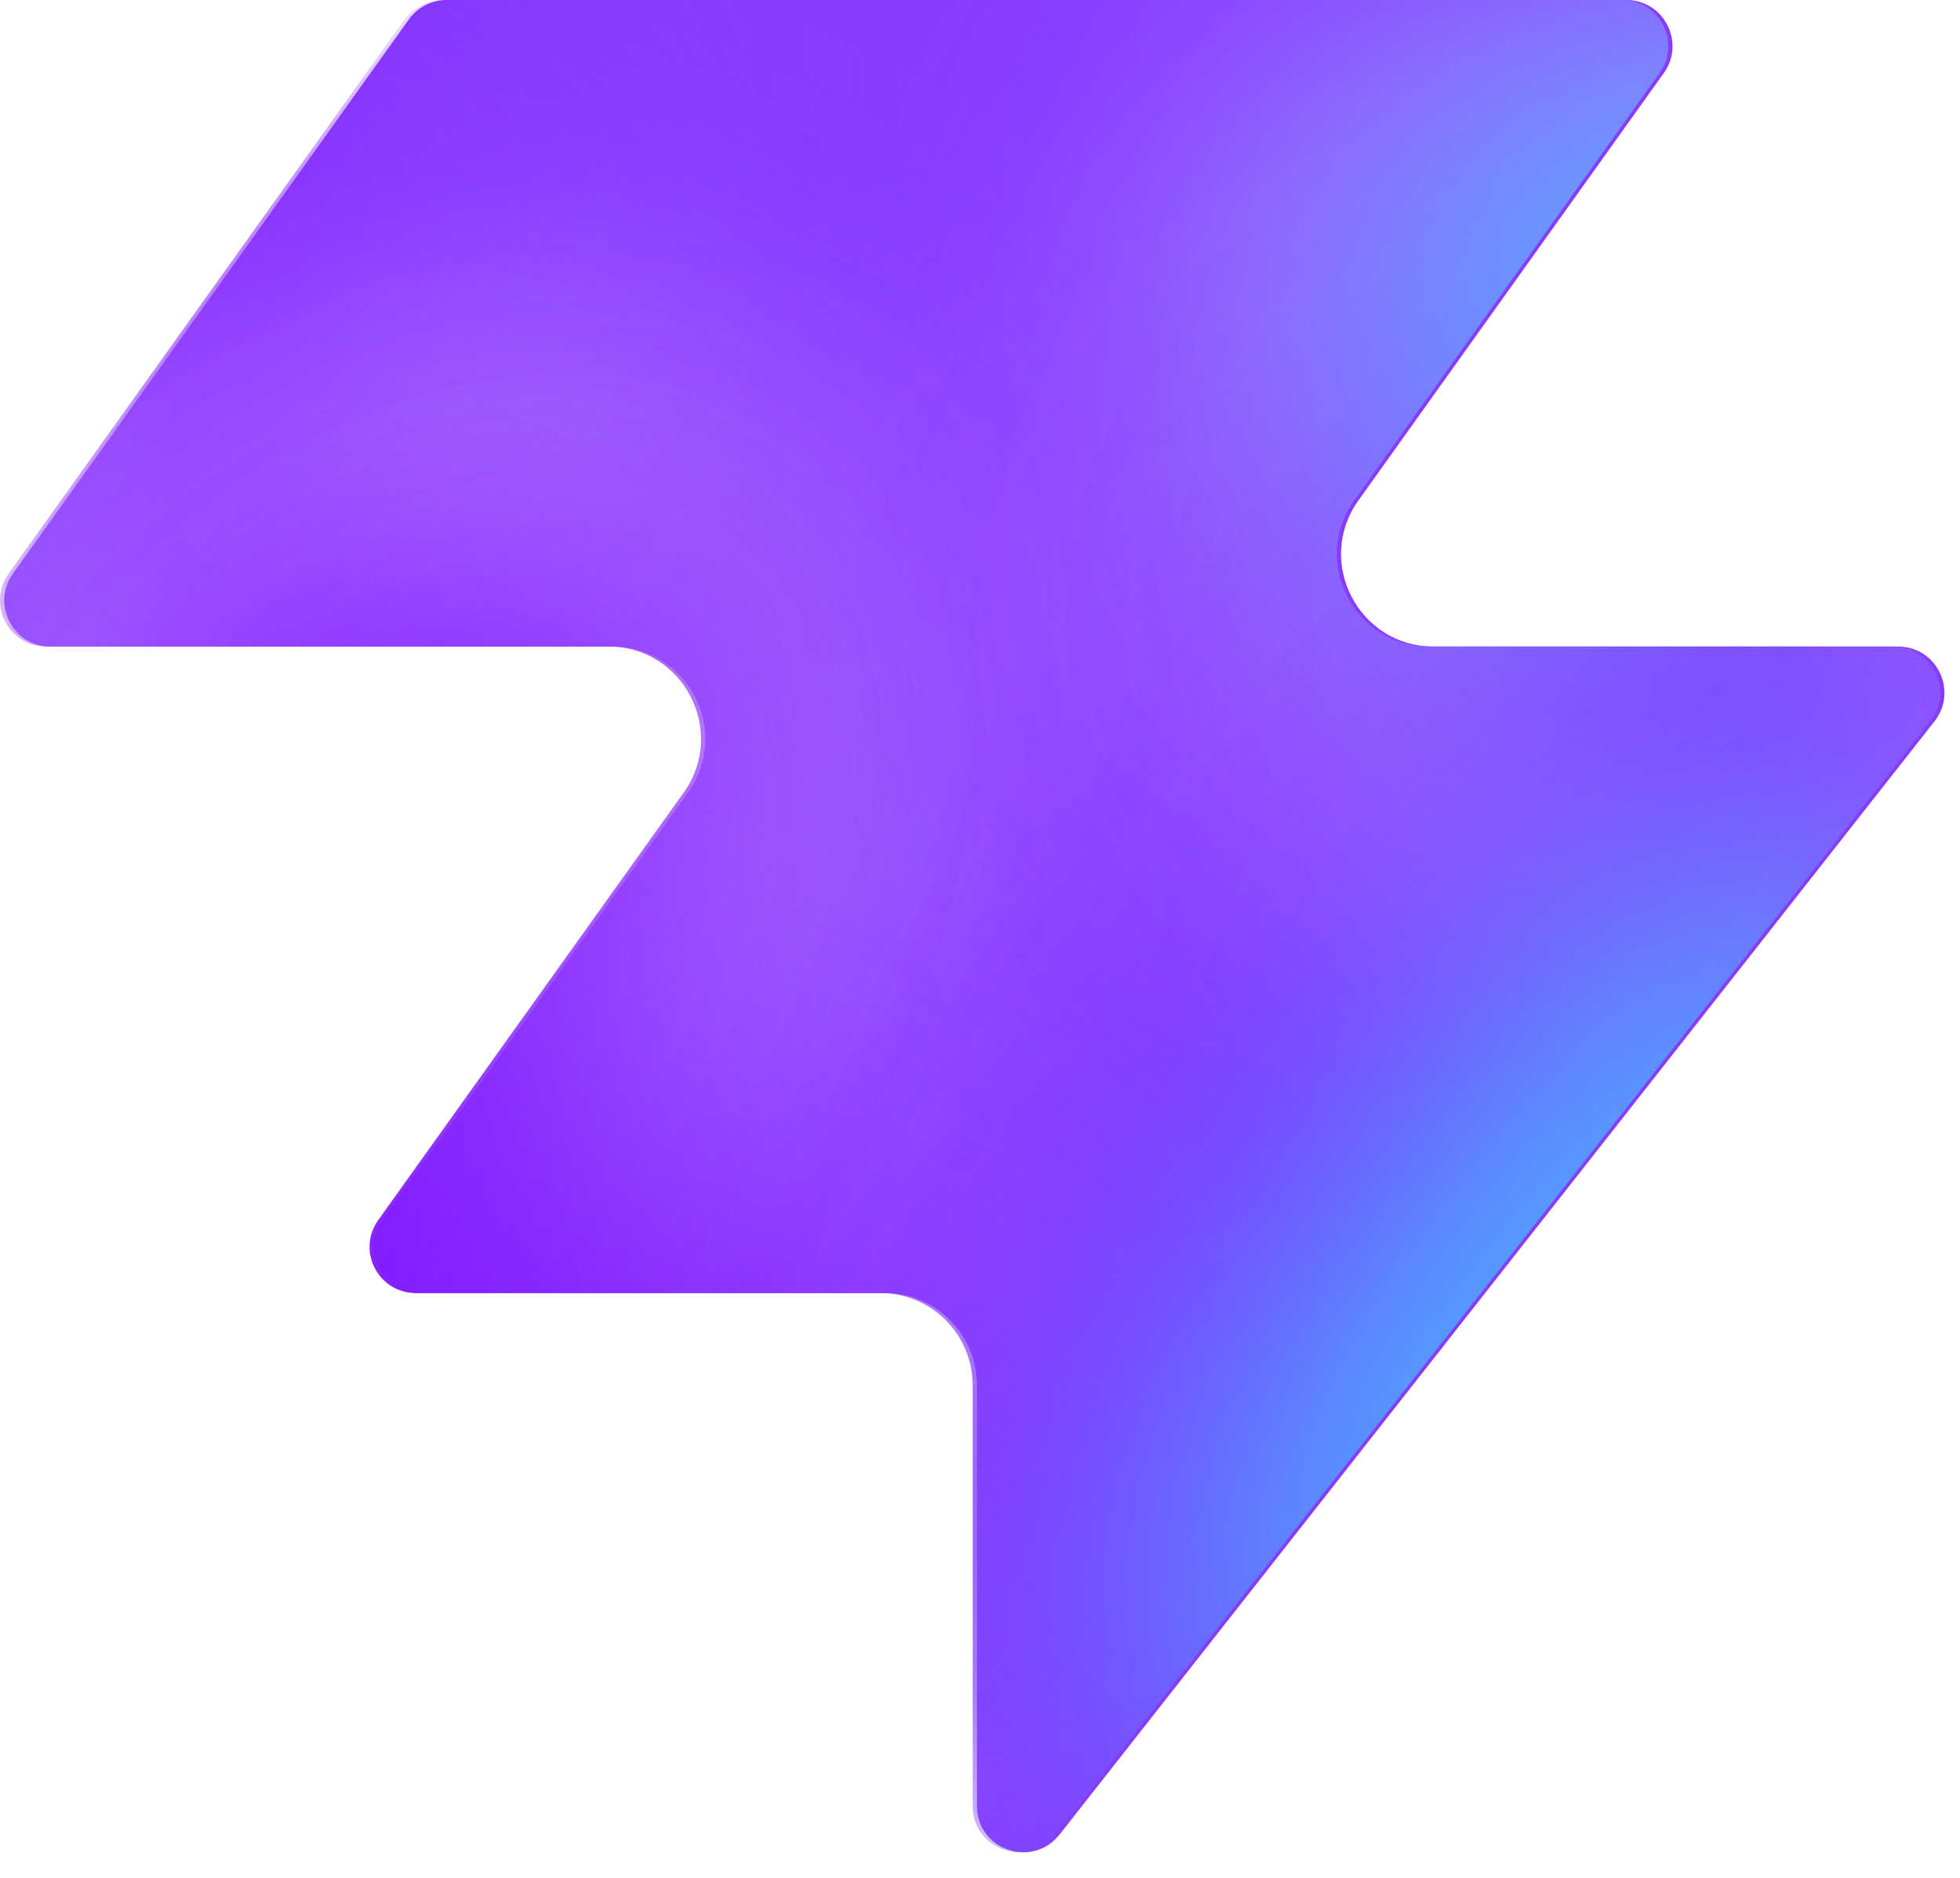
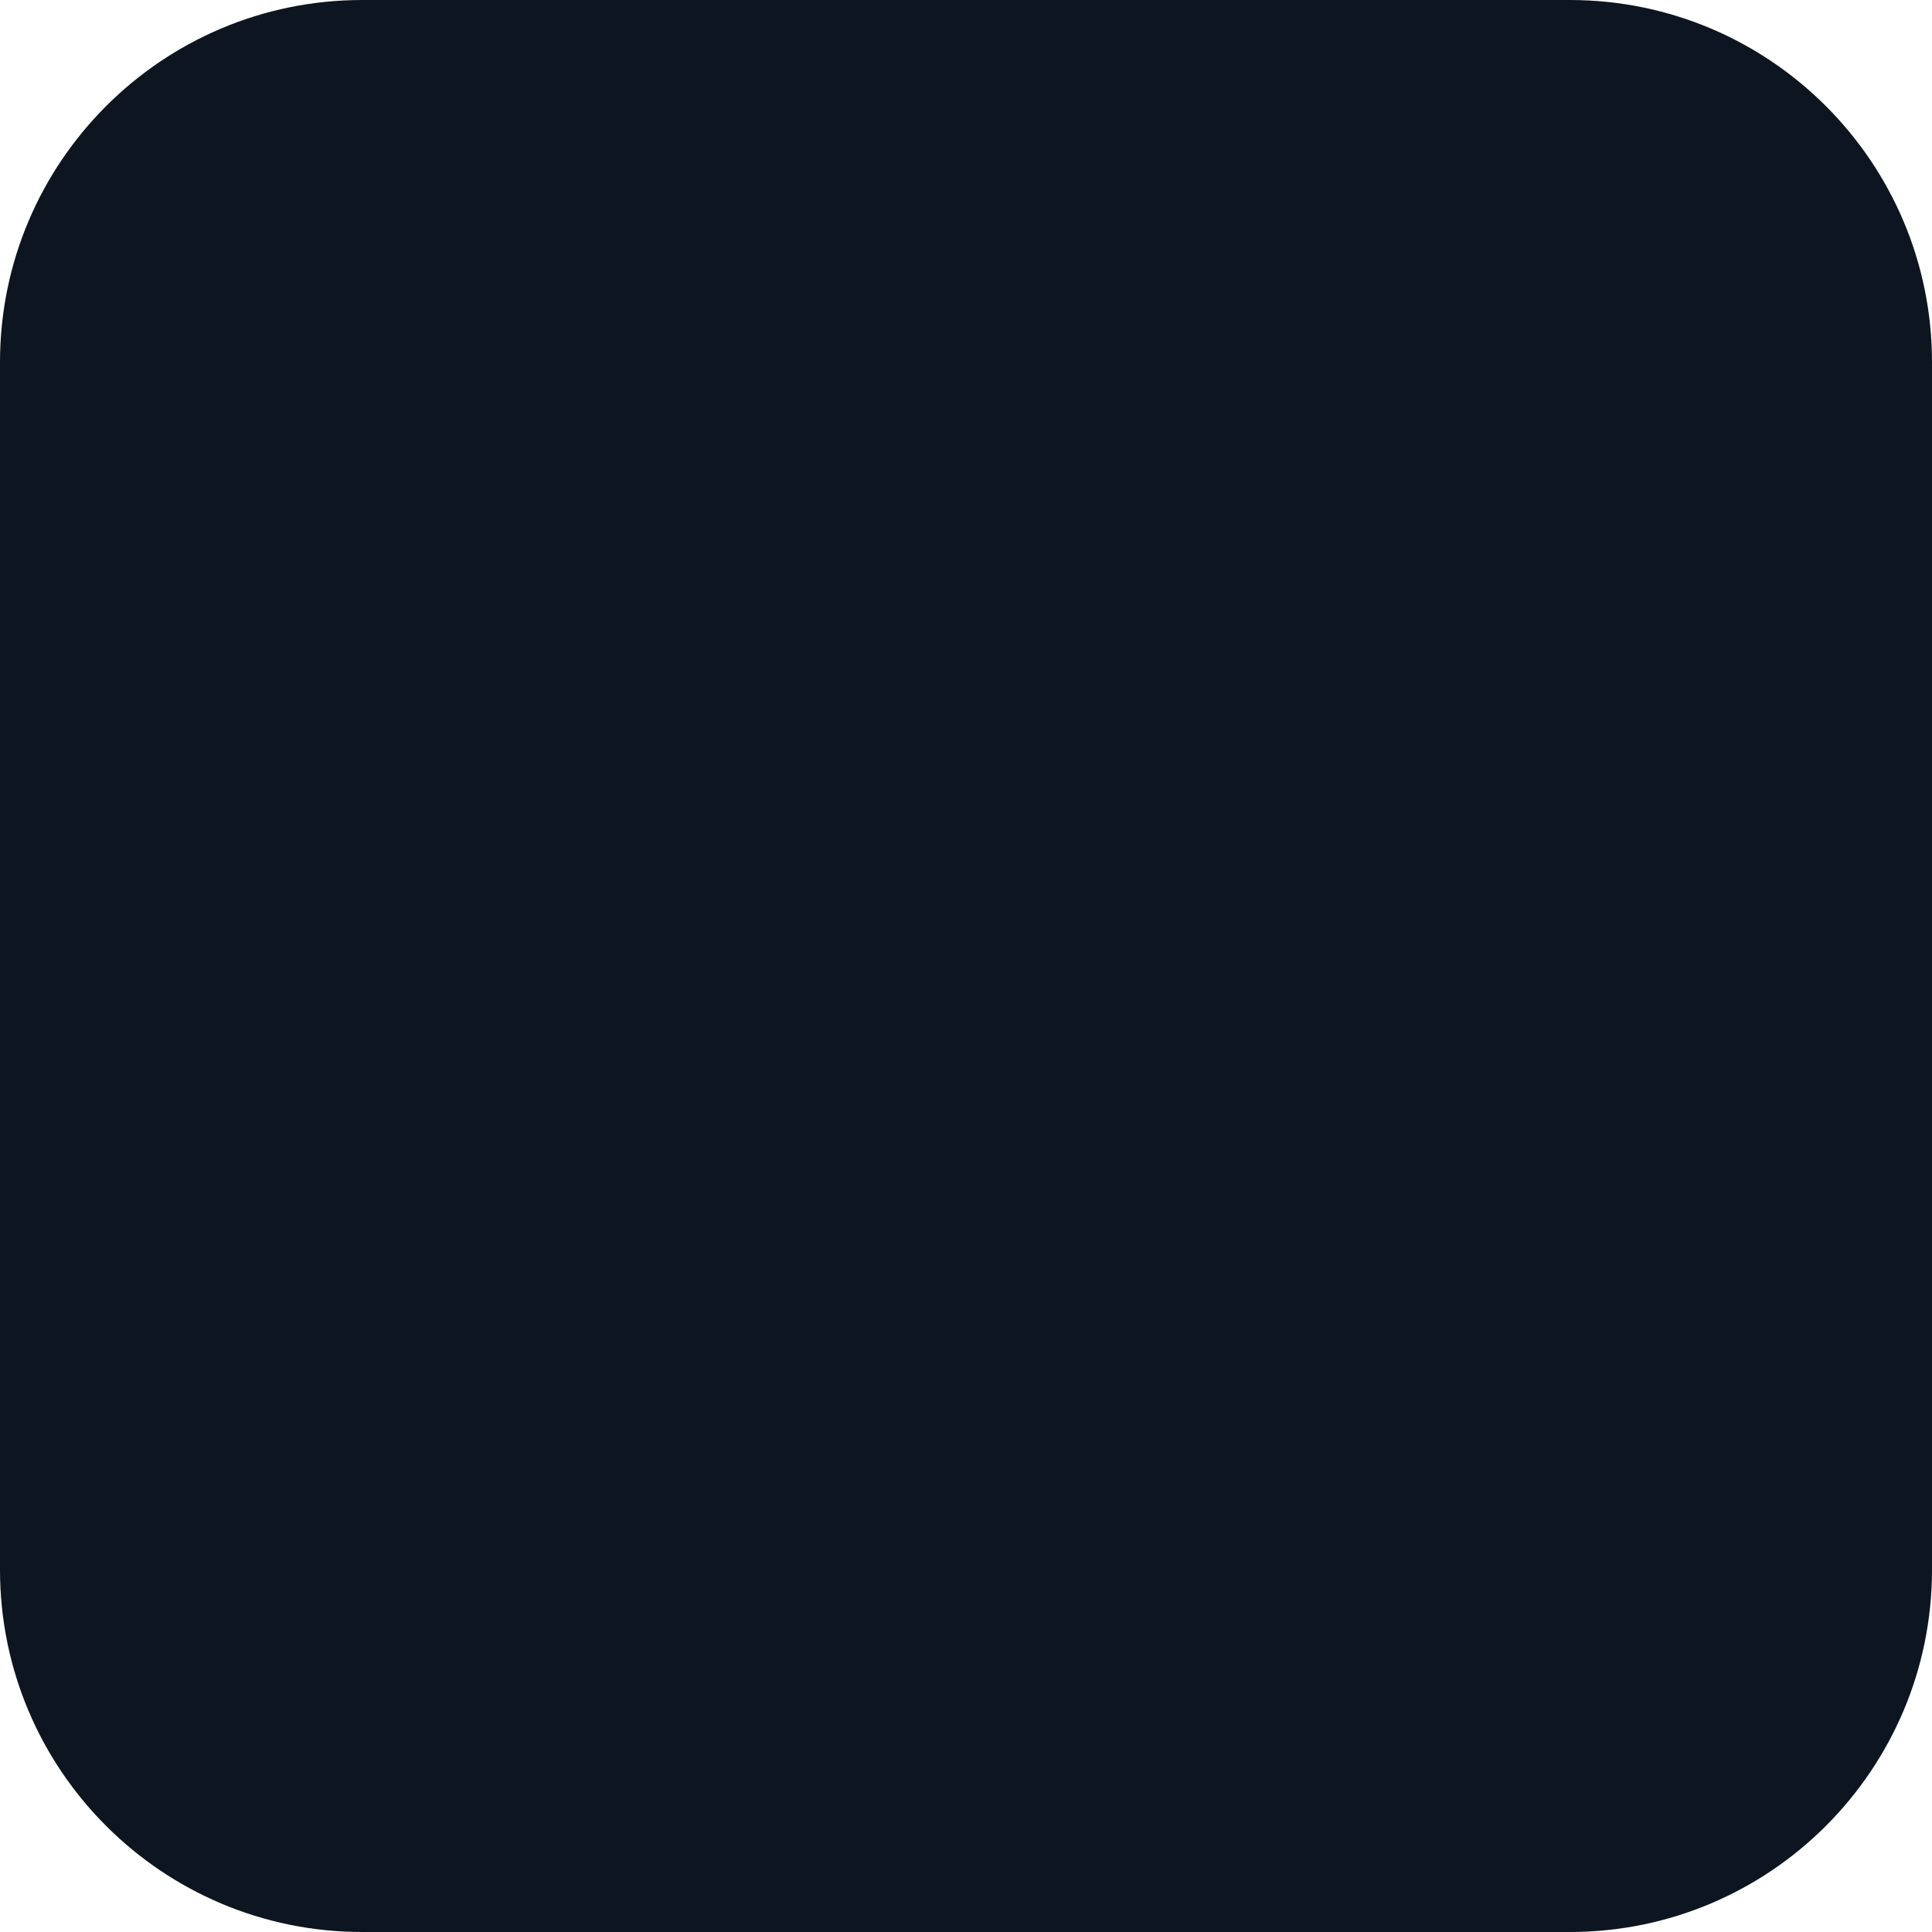
- <svg xmlns="http://www.w3.org/2000/svg" width="48" height="46" fill="none" viewBox="0 0 48 46">
-   <path fill="#863bff" d="M25.946 44.938c-.664.845-2.021.375-2.021-.698V33.937a2.26 2.26 0 0 0-2.262-2.262H10.287c-.92 0-1.456-1.04-.92-1.788l7.48-10.471c1.07-1.497 0-3.578-1.842-3.578H1.237c-.92 0-1.456-1.04-.92-1.788L10.013.474c.214-.297.556-.474.92-.474h28.894c.92 0 1.456 1.04.92 1.788l-7.48 10.471c-1.07 1.498 0 3.579 1.842 3.579h11.377c.943 0 1.473 1.088.89 1.83L25.947 44.94z" style="fill:#863bff;fill:color(display-p3 .525 .23 1);fill-opacity:1" />
-   <mask id="a" width="48" height="46" x="0" y="0" maskUnits="userSpaceOnUse" style="mask-type:alpha">
-     <path fill="#000" d="M25.842 44.938c-.664.844-2.021.375-2.021-.698V33.937a2.26 2.26 0 0 0-2.262-2.262H10.183c-.92 0-1.456-1.04-.92-1.788l7.48-10.471c1.07-1.498 0-3.579-1.842-3.579H1.133c-.92 0-1.456-1.04-.92-1.787L9.91.473c.214-.297.556-.474.92-.474h28.894c.92 0 1.456 1.04.92 1.788l-7.48 10.471c-1.07 1.498 0 3.578 1.842 3.578h11.377c.943 0 1.473 1.088.89 1.832L25.843 44.94z" style="fill:#000;fill-opacity:1" />
-   </mask>
-   <g mask="url(#a)">
-     <g filter="url(#b)">
-       <ellipse cx="5.508" cy="14.704" fill="#ede6ff" rx="5.508" ry="14.704" style="fill:#ede6ff;fill:color(display-p3 .927 .903 1);fill-opacity:1" transform="matrix(.00324 1 1 -.00324 -4.47 31.516)" />
-     </g>
-     <g filter="url(#c)">
-       <ellipse cx="10.399" cy="29.851" fill="#ede6ff" rx="10.399" ry="29.851" style="fill:#ede6ff;fill:color(display-p3 .927 .903 1);fill-opacity:1" transform="matrix(.00324 1 1 -.00324 -39.328 7.883)" />
-     </g>
-     <g filter="url(#d)">
-       <ellipse cx="5.508" cy="30.487" fill="#7e14ff" rx="5.508" ry="30.487" style="fill:#7e14ff;fill:color(display-p3 .492 .077 1);fill-opacity:1" transform="rotate(89.814 -25.913 -14.639)scale(1 -1)" />
-     </g>
-     <g filter="url(#e)">
-       <ellipse cx="5.508" cy="30.599" fill="#7e14ff" rx="5.508" ry="30.599" style="fill:#7e14ff;fill:color(display-p3 .492 .077 1);fill-opacity:1" transform="rotate(89.814 -32.644 -3.334)scale(1 -1)" />
-     </g>
-     <g filter="url(#f)">
-       <ellipse cx="5.508" cy="30.599" fill="#7e14ff" rx="5.508" ry="30.599" style="fill:#7e14ff;fill:color(display-p3 .492 .077 1);fill-opacity:1" transform="matrix(.00324 1 1 -.00324 -34.34 30.47)" />
-     </g>
-     <g filter="url(#g)">
-       <ellipse cx="14.072" cy="22.078" fill="#ede6ff" rx="14.072" ry="22.078" style="fill:#ede6ff;fill:color(display-p3 .927 .903 1);fill-opacity:1" transform="rotate(93.35 24.506 48.493)scale(-1 1)" />
-     </g>
-     <g filter="url(#h)">
-       <ellipse cx="3.47" cy="21.501" fill="#7e14ff" rx="3.47" ry="21.501" style="fill:#7e14ff;fill:color(display-p3 .492 .077 1);fill-opacity:1" transform="rotate(89.009 28.708 47.59)scale(-1 1)" />
-     </g>
-     <g filter="url(#i)">
-       <ellipse cx="3.47" cy="21.501" fill="#7e14ff" rx="3.47" ry="21.501" style="fill:#7e14ff;fill:color(display-p3 .492 .077 1);fill-opacity:1" transform="rotate(89.009 28.708 47.59)scale(-1 1)" />
-     </g>
-     <g filter="url(#j)">
-       <ellipse cx=".387" cy="8.972" fill="#7e14ff" rx="4.407" ry="29.108" style="fill:#7e14ff;fill:color(display-p3 .492 .077 1);fill-opacity:1" transform="rotate(39.51 .387 8.972)" />
-     </g>
-     <g filter="url(#k)">
-       <ellipse cx="47.523" cy="-6.092" fill="#7e14ff" rx="4.407" ry="29.108" style="fill:#7e14ff;fill:color(display-p3 .492 .077 1);fill-opacity:1" transform="rotate(37.892 47.523 -6.092)" />
-     </g>
-     <g filter="url(#l)">
-       <ellipse cx="41.412" cy="6.333" fill="#47bfff" rx="5.971" ry="9.665" style="fill:#47bfff;fill:color(display-p3 .28 .748 1);fill-opacity:1" transform="rotate(37.892 41.412 6.333)" />
-     </g>
-     <g filter="url(#m)">
-       <ellipse cx="-1.879" cy="38.332" fill="#7e14ff" rx="4.407" ry="29.108" style="fill:#7e14ff;fill:color(display-p3 .492 .077 1);fill-opacity:1" transform="rotate(37.892 -1.88 38.332)" />
-     </g>
-     <g filter="url(#n)">
-       <ellipse cx="-1.879" cy="38.332" fill="#7e14ff" rx="4.407" ry="29.108" style="fill:#7e14ff;fill:color(display-p3 .492 .077 1);fill-opacity:1" transform="rotate(37.892 -1.88 38.332)" />
-     </g>
-     <g filter="url(#o)">
-       <ellipse cx="35.651" cy="29.907" fill="#7e14ff" rx="4.407" ry="29.108" style="fill:#7e14ff;fill:color(display-p3 .492 .077 1);fill-opacity:1" transform="rotate(37.892 35.651 29.907)" />
-     </g>
-     <g filter="url(#p)">
-       <ellipse cx="38.418" cy="32.4" fill="#47bfff" rx="5.971" ry="15.297" style="fill:#47bfff;fill:color(display-p3 .28 .748 1);fill-opacity:1" transform="rotate(37.892 38.418 32.4)" />
-     </g>
-   </g>
-   <defs>
-     <filter id="b" width="60.045" height="41.654" x="-19.77" y="16.149" color-interpolation-filters="sRGB" filterUnits="userSpaceOnUse">
-       <feFlood flood-opacity="0" result="BackgroundImageFix" />
-       <feBlend in="SourceGraphic" in2="BackgroundImageFix" result="shape" />
-       <feGaussianBlur result="effect1_foregroundBlur_2002_17158" stdDeviation="7.659" />
-     </filter>
-     <filter id="c" width="90.34" height="51.437" x="-54.613" y="-7.533" color-interpolation-filters="sRGB" filterUnits="userSpaceOnUse">
-       <feFlood flood-opacity="0" result="BackgroundImageFix" />
-       <feBlend in="SourceGraphic" in2="BackgroundImageFix" result="shape" />
-       <feGaussianBlur result="effect1_foregroundBlur_2002_17158" stdDeviation="7.659" />
-     </filter>
-     <filter id="d" width="79.355" height="29.4" x="-49.64" y="2.03" color-interpolation-filters="sRGB" filterUnits="userSpaceOnUse">
-       <feFlood flood-opacity="0" result="BackgroundImageFix" />
-       <feBlend in="SourceGraphic" in2="BackgroundImageFix" result="shape" />
-       <feGaussianBlur result="effect1_foregroundBlur_2002_17158" stdDeviation="4.596" />
-     </filter>
-     <filter id="e" width="79.579" height="29.4" x="-45.045" y="20.029" color-interpolation-filters="sRGB" filterUnits="userSpaceOnUse">
-       <feFlood flood-opacity="0" result="BackgroundImageFix" />
-       <feBlend in="SourceGraphic" in2="BackgroundImageFix" result="shape" />
-       <feGaussianBlur result="effect1_foregroundBlur_2002_17158" stdDeviation="4.596" />
-     </filter>
-     <filter id="f" width="79.579" height="29.4" x="-43.513" y="21.178" color-interpolation-filters="sRGB" filterUnits="userSpaceOnUse">
-       <feFlood flood-opacity="0" result="BackgroundImageFix" />
-       <feBlend in="SourceGraphic" in2="BackgroundImageFix" result="shape" />
-       <feGaussianBlur result="effect1_foregroundBlur_2002_17158" stdDeviation="4.596" />
-     </filter>
-     <filter id="g" width="74.749" height="58.852" x="15.756" y="-17.901" color-interpolation-filters="sRGB" filterUnits="userSpaceOnUse">
-       <feFlood flood-opacity="0" result="BackgroundImageFix" />
-       <feBlend in="SourceGraphic" in2="BackgroundImageFix" result="shape" />
-       <feGaussianBlur result="effect1_foregroundBlur_2002_17158" stdDeviation="7.659" />
-     </filter>
-     <filter id="h" width="61.377" height="25.362" x="23.548" y="2.284" color-interpolation-filters="sRGB" filterUnits="userSpaceOnUse">
-       <feFlood flood-opacity="0" result="BackgroundImageFix" />
-       <feBlend in="SourceGraphic" in2="BackgroundImageFix" result="shape" />
-       <feGaussianBlur result="effect1_foregroundBlur_2002_17158" stdDeviation="4.596" />
-     </filter>
-     <filter id="i" width="61.377" height="25.362" x="23.548" y="2.284" color-interpolation-filters="sRGB" filterUnits="userSpaceOnUse">
-       <feFlood flood-opacity="0" result="BackgroundImageFix" />
-       <feBlend in="SourceGraphic" in2="BackgroundImageFix" result="shape" />
-       <feGaussianBlur result="effect1_foregroundBlur_2002_17158" stdDeviation="4.596" />
-     </filter>
-     <filter id="j" width="56.045" height="63.649" x="-27.636" y="-22.853" color-interpolation-filters="sRGB" filterUnits="userSpaceOnUse">
-       <feFlood flood-opacity="0" result="BackgroundImageFix" />
-       <feBlend in="SourceGraphic" in2="BackgroundImageFix" result="shape" />
-       <feGaussianBlur result="effect1_foregroundBlur_2002_17158" stdDeviation="4.596" />
-     </filter>
-     <filter id="k" width="54.814" height="64.646" x="20.116" y="-38.415" color-interpolation-filters="sRGB" filterUnits="userSpaceOnUse">
-       <feFlood flood-opacity="0" result="BackgroundImageFix" />
-       <feBlend in="SourceGraphic" in2="BackgroundImageFix" result="shape" />
-       <feGaussianBlur result="effect1_foregroundBlur_2002_17158" stdDeviation="4.596" />
-     </filter>
-     <filter id="l" width="33.541" height="35.313" x="24.641" y="-11.323" color-interpolation-filters="sRGB" filterUnits="userSpaceOnUse">
-       <feFlood flood-opacity="0" result="BackgroundImageFix" />
-       <feBlend in="SourceGraphic" in2="BackgroundImageFix" result="shape" />
-       <feGaussianBlur result="effect1_foregroundBlur_2002_17158" stdDeviation="4.596" />
-     </filter>
-     <filter id="m" width="54.814" height="64.646" x="-29.286" y="6.009" color-interpolation-filters="sRGB" filterUnits="userSpaceOnUse">
-       <feFlood flood-opacity="0" result="BackgroundImageFix" />
-       <feBlend in="SourceGraphic" in2="BackgroundImageFix" result="shape" />
-       <feGaussianBlur result="effect1_foregroundBlur_2002_17158" stdDeviation="4.596" />
-     </filter>
-     <filter id="n" width="54.814" height="64.646" x="-29.286" y="6.009" color-interpolation-filters="sRGB" filterUnits="userSpaceOnUse">
-       <feFlood flood-opacity="0" result="BackgroundImageFix" />
-       <feBlend in="SourceGraphic" in2="BackgroundImageFix" result="shape" />
-       <feGaussianBlur result="effect1_foregroundBlur_2002_17158" stdDeviation="4.596" />
-     </filter>
-     <filter id="o" width="54.814" height="64.646" x="8.244" y="-2.416" color-interpolation-filters="sRGB" filterUnits="userSpaceOnUse">
-       <feFlood flood-opacity="0" result="BackgroundImageFix" />
-       <feBlend in="SourceGraphic" in2="BackgroundImageFix" result="shape" />
-       <feGaussianBlur result="effect1_foregroundBlur_2002_17158" stdDeviation="4.596" />
-     </filter>
-     <filter id="p" width="39.409" height="43.623" x="18.713" y="10.588" color-interpolation-filters="sRGB" filterUnits="userSpaceOnUse">
-       <feFlood flood-opacity="0" result="BackgroundImageFix" />
-       <feBlend in="SourceGraphic" in2="BackgroundImageFix" result="shape" />
-       <feGaussianBlur result="effect1_foregroundBlur_2002_17158" stdDeviation="4.596" />
-     </filter>
-   </defs>
+ <svg xmlns="http://www.w3.org/2000/svg" viewBox="0 0 32 32">
+   <rect width="32" height="32" rx="6" fill="#0d1520" />
</svg>
